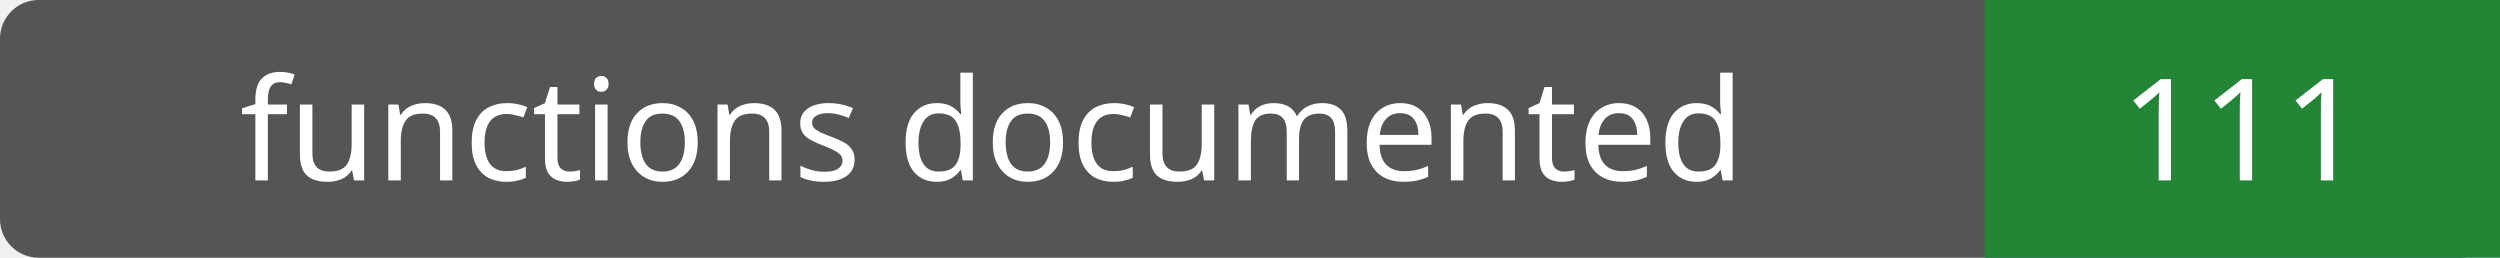
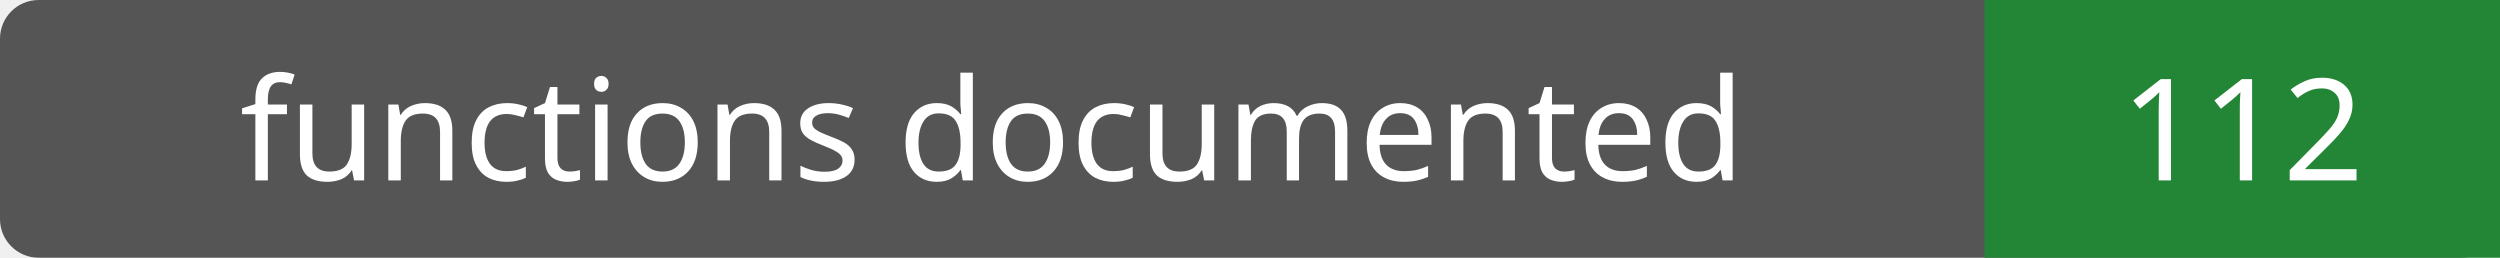
- <svg xmlns="http://www.w3.org/2000/svg" width="194" height="20" role="img" aria-label="functions documented: 111">
+ <svg xmlns="http://www.w3.org/2000/svg" width="194" height="20" role="img" aria-label="functions documented: 112">
  <rect width="194" height="20" rx="3" fill="#555" />
  <path fill="#238636" d="M154 0h40v20H154z" />
  <g fill="#fff" text-anchor="middle" font-family="Verdana,sans-serif" font-size="11">
    <text x="77.0" y="14">functions documented</text>
-     <text x="174.0" y="14">111</text>
+     <text x="174.0" y="14">112</text>
  </g>
</svg>
